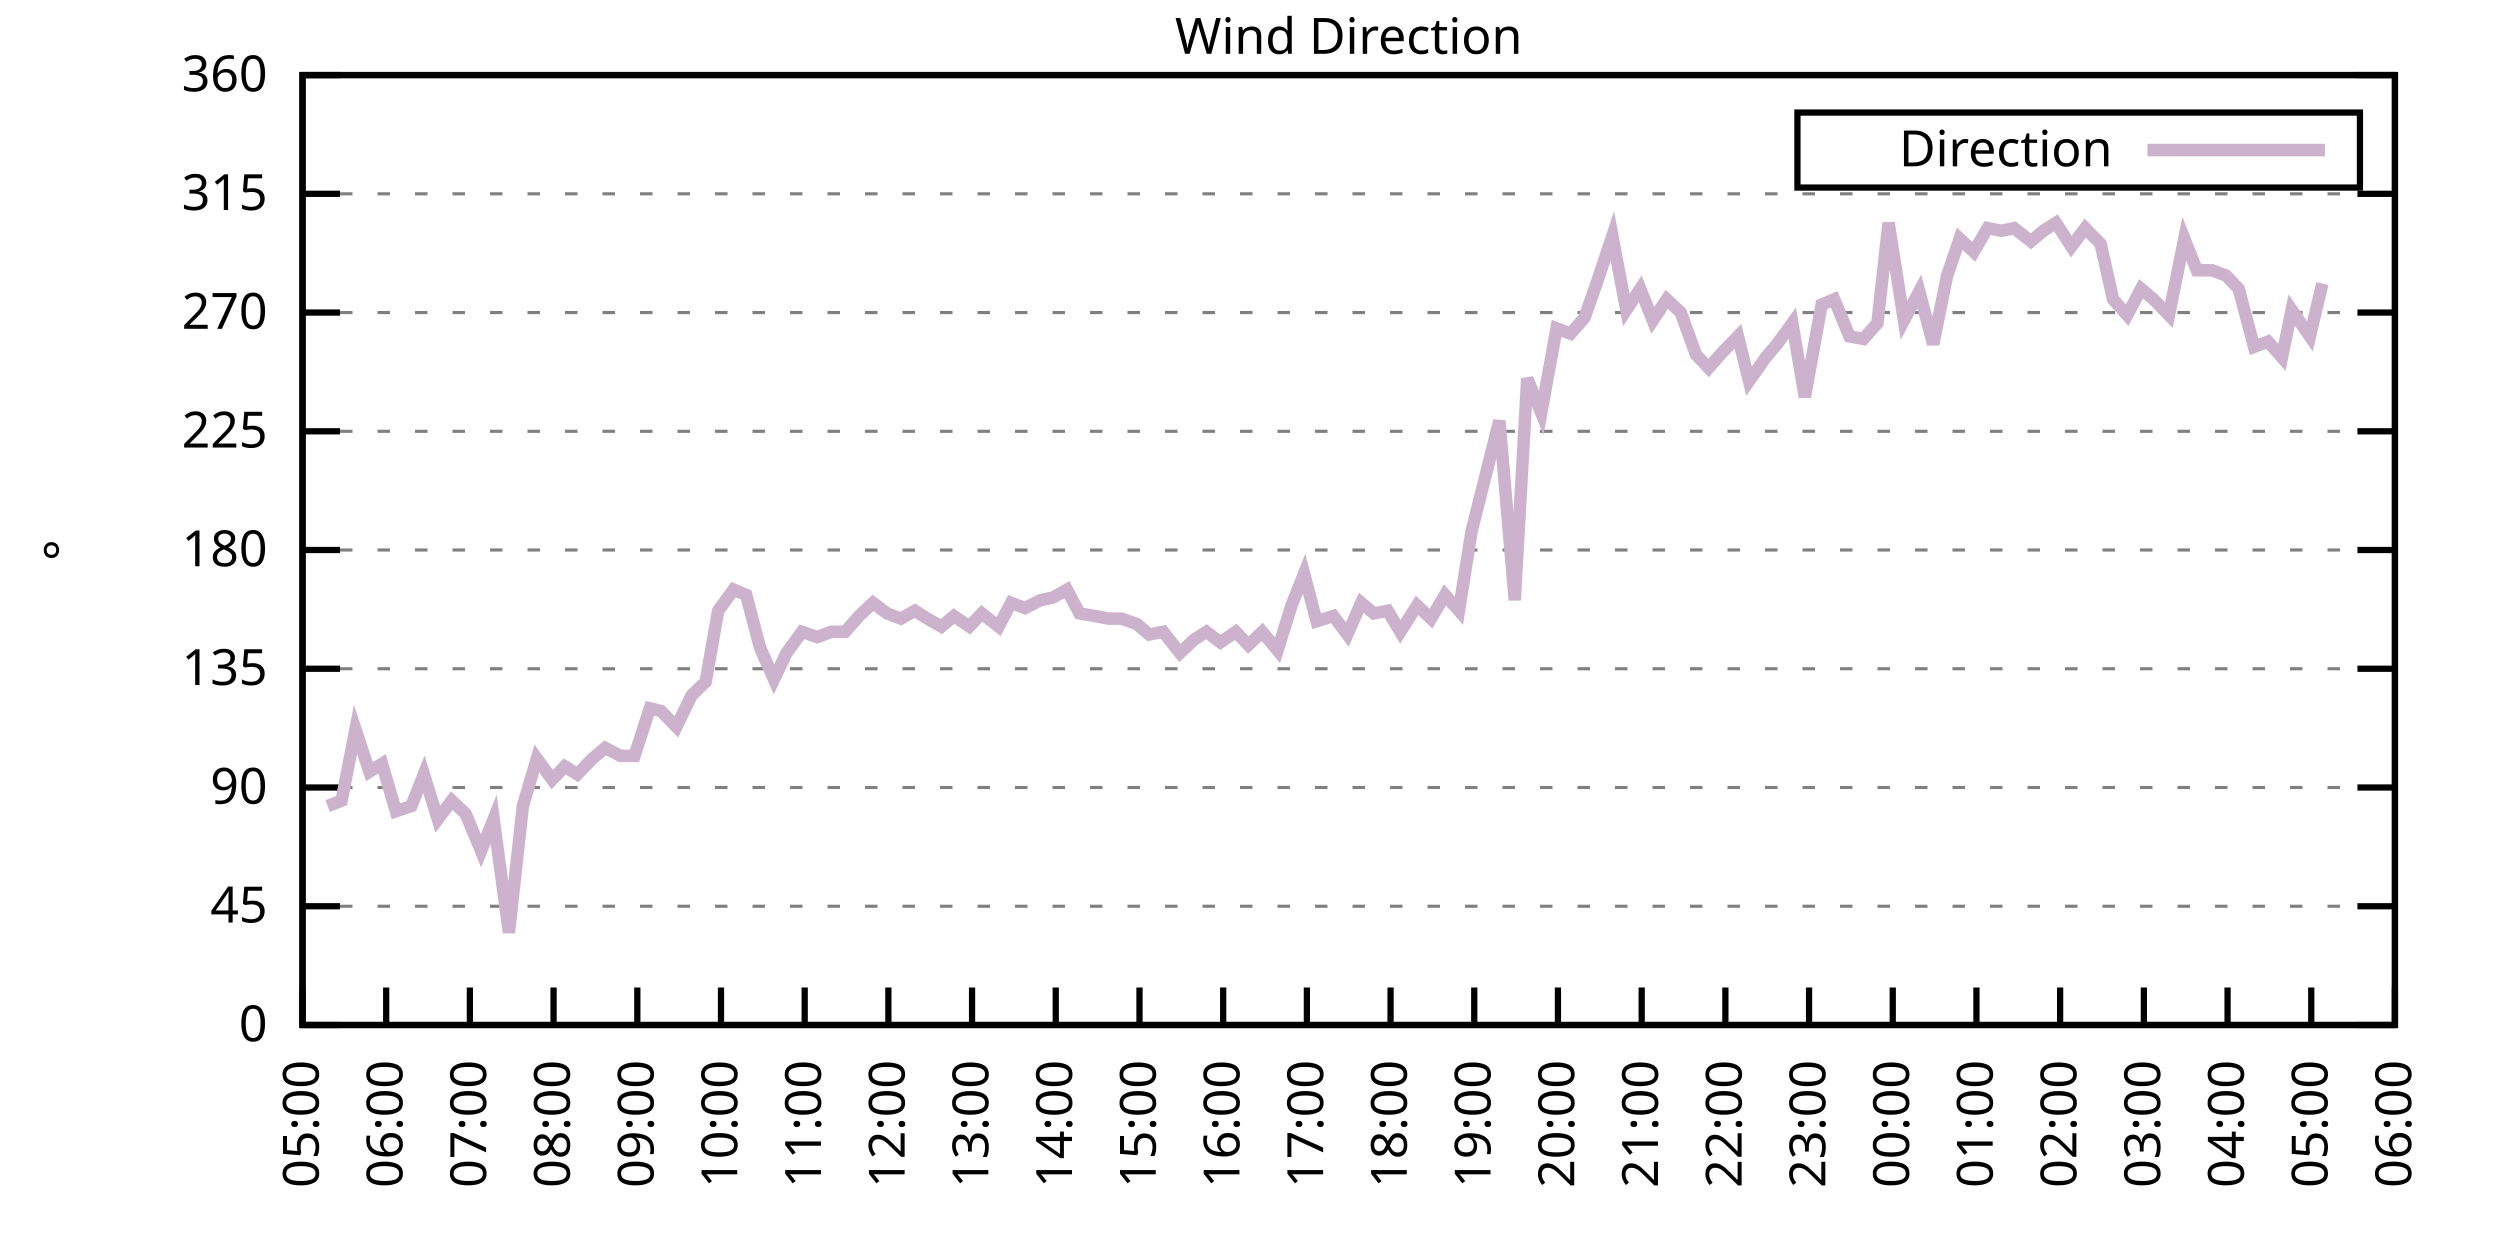
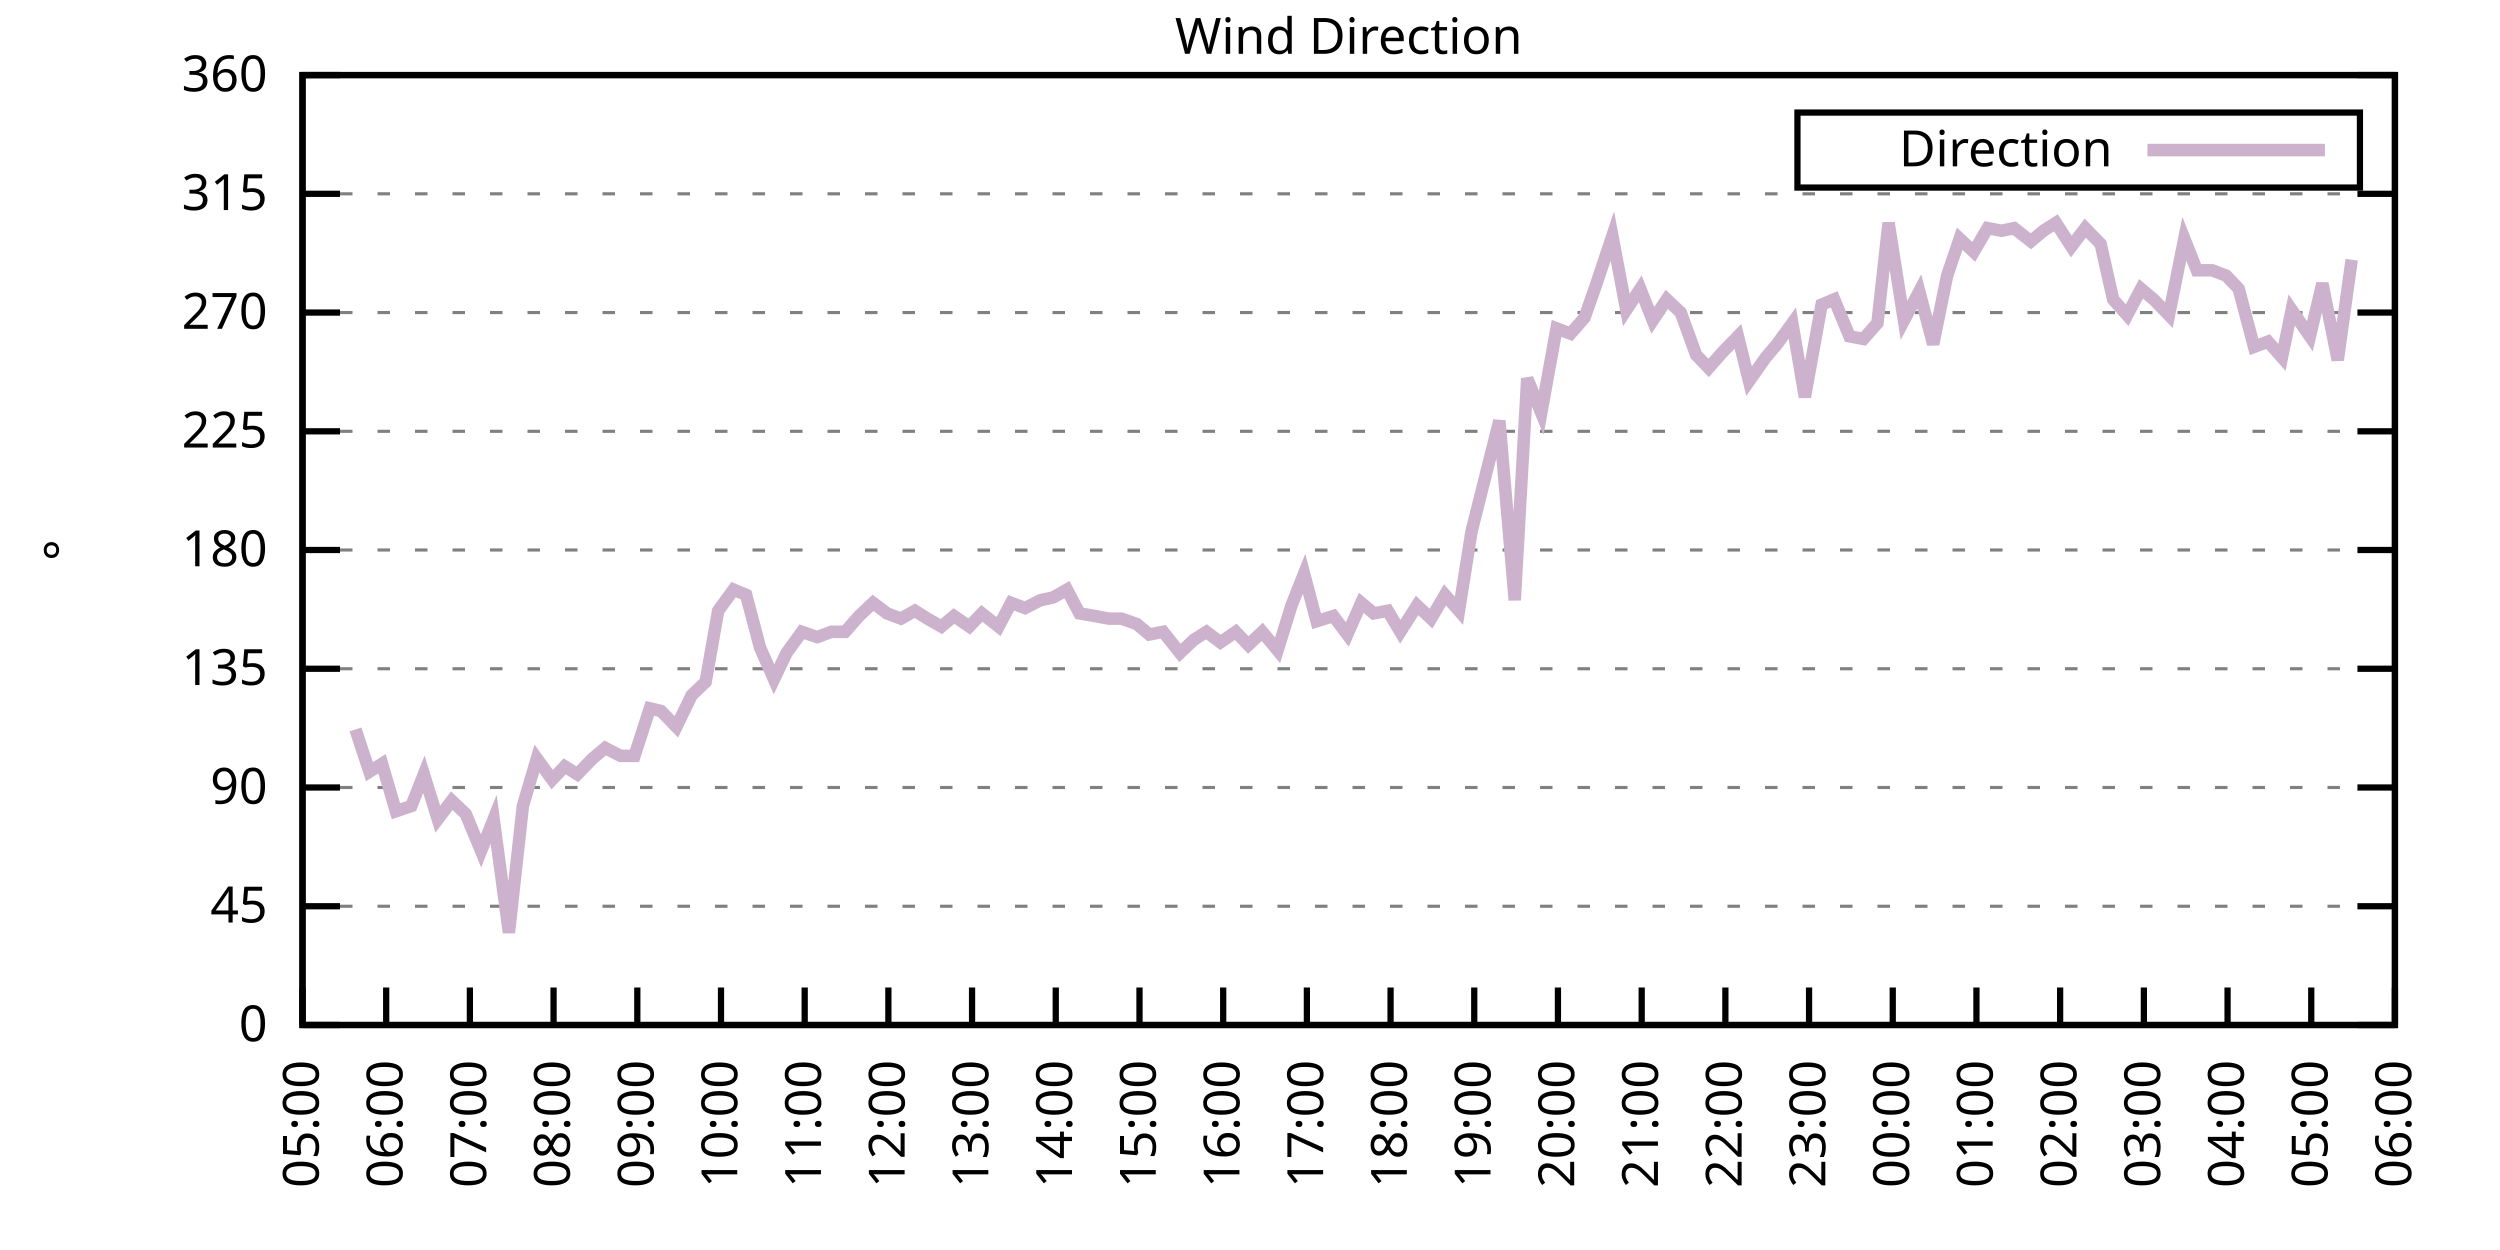
<svg xmlns="http://www.w3.org/2000/svg" xmlns:xlink="http://www.w3.org/1999/xlink" width="400" height="200" viewBox="0 0 400 200">
  <g id="gnuplot_canvas">
    <rect x="0" y="0" width="400" height="200" fill="none" />
    <defs>
      <circle id="gpDot" r="0.5" stroke-width="0.5" stroke="currentColor" />
      <path id="gpPt0" stroke-width="0.333" stroke="currentColor" d="M-1,0 h2 M0,-1 v2" />
      <path id="gpPt1" stroke-width="0.333" stroke="currentColor" d="M-1,-1 L1,1 M1,-1 L-1,1" />
      <path id="gpPt2" stroke-width="0.333" stroke="currentColor" d="M-1,0 L1,0 M0,-1 L0,1 M-1,-1 L1,1 M-1,1 L1,-1" />
      <rect id="gpPt3" stroke-width="0.333" stroke="currentColor" x="-1" y="-1" width="2" height="2" />
      <rect id="gpPt4" stroke-width="0.333" stroke="currentColor" fill="currentColor" x="-1" y="-1" width="2" height="2" />
      <circle id="gpPt5" stroke-width="0.333" stroke="currentColor" cx="0" cy="0" r="1" />
      <use xlink:href="#gpPt5" id="gpPt6" fill="currentColor" stroke="none" />
      <path id="gpPt7" stroke-width="0.333" stroke="currentColor" d="M0,-1.33 L-1.33,0.67 L1.33,0.67 z" />
      <use xlink:href="#gpPt7" id="gpPt8" fill="currentColor" stroke="none" />
      <use xlink:href="#gpPt7" id="gpPt9" stroke="currentColor" transform="rotate(180)" />
      <use xlink:href="#gpPt9" id="gpPt10" fill="currentColor" stroke="none" />
      <use xlink:href="#gpPt3" id="gpPt11" stroke="currentColor" transform="rotate(45)" />
      <use xlink:href="#gpPt11" id="gpPt12" fill="currentColor" stroke="none" />
      <path id="gpPt13" stroke-width="0.333" stroke="currentColor" d="M0,1.330 L1.265,0.411 L0.782,-1.067 L-0.782,-1.076 L-1.265,0.411 z" />
      <use xlink:href="#gpPt13" id="gpPt14" fill="currentColor" stroke="none" />
      <filter id="textbox" filterUnits="objectBoundingBox" x="0" y="0" height="1" width="1">
        <feFlood flood-color="white" flood-opacity="1" result="bgnd" />
        <feComposite in="SourceGraphic" in2="bgnd" operator="atop" />
      </filter>
      <filter id="greybox" filterUnits="objectBoundingBox" x="0" y="0" height="1" width="1">
        <feFlood flood-color="lightgrey" flood-opacity="1" result="grey" />
        <feComposite in="SourceGraphic" in2="grey" operator="atop" />
      </filter>
    </defs>
    <g fill="none" color="white" stroke="currentColor" stroke-width="1.00" stroke-linecap="butt" stroke-linejoin="miter">
</g>
    <g fill="none" color="black" stroke="currentColor" stroke-width="1.00" stroke-linecap="butt" stroke-linejoin="miter">
      <g stroke="none" shape-rendering="crispEdges">
        <polygon fill="rgb(255, 255, 255)" points="48.40,164.00 383.18,164.00 383.18,12.02 48.40,12.02 " />
      </g>
    </g>
    <g fill="none" color="black" stroke="currentColor" stroke-width="1.00" stroke-linecap="butt" stroke-linejoin="miter">
</g>
    <g fill="none" color="black" stroke="black" stroke-width="0.50" stroke-linecap="butt" stroke-linejoin="miter">
</g>
    <g fill="none" color="gray" stroke="currentColor" stroke-width="0.50" stroke-linecap="butt" stroke-linejoin="miter">
      <path stroke="gray" stroke-dasharray="2,4" class="gridline" d="M48.40,164.00 L383.19,164.00  " />
    </g>
    <g fill="none" color="gray" stroke="gray" stroke-width="1.00" stroke-linecap="butt" stroke-linejoin="miter">
</g>
    <g fill="none" color="black" stroke="currentColor" stroke-width="1.00" stroke-linecap="butt" stroke-linejoin="miter">
      <path stroke="black" d="M48.40,164.00 L54.40,164.00 M383.19,164.00 L377.19,164.00  " />
      <g transform="translate(42.80,166.60)" stroke="none" fill="black" font-family="Sans" font-size="8.00" text-anchor="end">
        <text>
          <tspan font-family="Sans"> 0</tspan>
        </text>
      </g>
    </g>
    <g fill="none" color="black" stroke="currentColor" stroke-width="1.00" stroke-linecap="butt" stroke-linejoin="miter">
</g>
    <g fill="none" color="black" stroke="black" stroke-width="0.50" stroke-linecap="butt" stroke-linejoin="miter">
</g>
    <g fill="none" color="gray" stroke="currentColor" stroke-width="0.50" stroke-linecap="butt" stroke-linejoin="miter">
      <path stroke="gray" stroke-dasharray="2,4" class="gridline" d="M48.40,145.00 L383.19,145.00  " />
    </g>
    <g fill="none" color="gray" stroke="gray" stroke-width="1.00" stroke-linecap="butt" stroke-linejoin="miter">
</g>
    <g fill="none" color="black" stroke="currentColor" stroke-width="1.00" stroke-linecap="butt" stroke-linejoin="miter">
      <path stroke="black" d="M48.40,145.00 L54.40,145.00 M383.19,145.00 L377.19,145.00  " />
      <g transform="translate(42.80,147.60)" stroke="none" fill="black" font-family="Sans" font-size="8.00" text-anchor="end">
        <text>
          <tspan font-family="Sans"> 45</tspan>
        </text>
      </g>
    </g>
    <g fill="none" color="black" stroke="currentColor" stroke-width="1.00" stroke-linecap="butt" stroke-linejoin="miter">
</g>
    <g fill="none" color="black" stroke="black" stroke-width="0.50" stroke-linecap="butt" stroke-linejoin="miter">
</g>
    <g fill="none" color="gray" stroke="currentColor" stroke-width="0.50" stroke-linecap="butt" stroke-linejoin="miter">
      <path stroke="gray" stroke-dasharray="2,4" class="gridline" d="M48.40,126.00 L383.19,126.00  " />
    </g>
    <g fill="none" color="gray" stroke="gray" stroke-width="1.00" stroke-linecap="butt" stroke-linejoin="miter">
</g>
    <g fill="none" color="black" stroke="currentColor" stroke-width="1.00" stroke-linecap="butt" stroke-linejoin="miter">
      <path stroke="black" d="M48.40,126.00 L54.40,126.00 M383.19,126.00 L377.19,126.00  " />
      <g transform="translate(42.80,128.60)" stroke="none" fill="black" font-family="Sans" font-size="8.00" text-anchor="end">
        <text>
          <tspan font-family="Sans"> 90</tspan>
        </text>
      </g>
    </g>
    <g fill="none" color="black" stroke="currentColor" stroke-width="1.00" stroke-linecap="butt" stroke-linejoin="miter">
</g>
    <g fill="none" color="black" stroke="black" stroke-width="0.50" stroke-linecap="butt" stroke-linejoin="miter">
</g>
    <g fill="none" color="gray" stroke="currentColor" stroke-width="0.50" stroke-linecap="butt" stroke-linejoin="miter">
      <path stroke="gray" stroke-dasharray="2,4" class="gridline" d="M48.40,107.00 L383.19,107.00  " />
    </g>
    <g fill="none" color="gray" stroke="gray" stroke-width="1.00" stroke-linecap="butt" stroke-linejoin="miter">
</g>
    <g fill="none" color="black" stroke="currentColor" stroke-width="1.00" stroke-linecap="butt" stroke-linejoin="miter">
      <path stroke="black" d="M48.40,107.00 L54.40,107.00 M383.19,107.00 L377.19,107.00  " />
      <g transform="translate(42.80,109.60)" stroke="none" fill="black" font-family="Sans" font-size="8.00" text-anchor="end">
        <text>
          <tspan font-family="Sans"> 135</tspan>
        </text>
      </g>
    </g>
    <g fill="none" color="black" stroke="currentColor" stroke-width="1.00" stroke-linecap="butt" stroke-linejoin="miter">
</g>
    <g fill="none" color="black" stroke="black" stroke-width="0.50" stroke-linecap="butt" stroke-linejoin="miter">
</g>
    <g fill="none" color="gray" stroke="currentColor" stroke-width="0.50" stroke-linecap="butt" stroke-linejoin="miter">
      <path stroke="gray" stroke-dasharray="2,4" class="gridline" d="M48.40,88.00 L383.19,88.00  " />
    </g>
    <g fill="none" color="gray" stroke="gray" stroke-width="1.00" stroke-linecap="butt" stroke-linejoin="miter">
</g>
    <g fill="none" color="black" stroke="currentColor" stroke-width="1.00" stroke-linecap="butt" stroke-linejoin="miter">
      <path stroke="black" d="M48.40,88.00 L54.40,88.00 M383.19,88.00 L377.19,88.00  " />
      <g transform="translate(42.80,90.60)" stroke="none" fill="black" font-family="Sans" font-size="8.00" text-anchor="end">
        <text>
          <tspan font-family="Sans"> 180</tspan>
        </text>
      </g>
    </g>
    <g fill="none" color="black" stroke="currentColor" stroke-width="1.00" stroke-linecap="butt" stroke-linejoin="miter">
</g>
    <g fill="none" color="black" stroke="black" stroke-width="0.50" stroke-linecap="butt" stroke-linejoin="miter">
</g>
    <g fill="none" color="gray" stroke="currentColor" stroke-width="0.50" stroke-linecap="butt" stroke-linejoin="miter">
      <path stroke="gray" stroke-dasharray="2,4" class="gridline" d="M48.40,69.01 L383.19,69.01  " />
    </g>
    <g fill="none" color="gray" stroke="gray" stroke-width="1.00" stroke-linecap="butt" stroke-linejoin="miter">
</g>
    <g fill="none" color="black" stroke="currentColor" stroke-width="1.00" stroke-linecap="butt" stroke-linejoin="miter">
      <path stroke="black" d="M48.40,69.01 L54.40,69.01 M383.19,69.01 L377.19,69.01  " />
      <g transform="translate(42.80,71.61)" stroke="none" fill="black" font-family="Sans" font-size="8.00" text-anchor="end">
        <text>
          <tspan font-family="Sans"> 225</tspan>
        </text>
      </g>
    </g>
    <g fill="none" color="black" stroke="currentColor" stroke-width="1.00" stroke-linecap="butt" stroke-linejoin="miter">
</g>
    <g fill="none" color="black" stroke="black" stroke-width="0.50" stroke-linecap="butt" stroke-linejoin="miter">
</g>
    <g fill="none" color="gray" stroke="currentColor" stroke-width="0.50" stroke-linecap="butt" stroke-linejoin="miter">
      <path stroke="gray" stroke-dasharray="2,4" class="gridline" d="M48.40,50.01 L383.19,50.01  " />
    </g>
    <g fill="none" color="gray" stroke="gray" stroke-width="1.00" stroke-linecap="butt" stroke-linejoin="miter">
</g>
    <g fill="none" color="black" stroke="currentColor" stroke-width="1.00" stroke-linecap="butt" stroke-linejoin="miter">
      <path stroke="black" d="M48.40,50.01 L54.40,50.01 M383.19,50.01 L377.19,50.01  " />
      <g transform="translate(42.80,52.61)" stroke="none" fill="black" font-family="Sans" font-size="8.00" text-anchor="end">
        <text>
          <tspan font-family="Sans"> 270</tspan>
        </text>
      </g>
    </g>
    <g fill="none" color="black" stroke="currentColor" stroke-width="1.00" stroke-linecap="butt" stroke-linejoin="miter">
</g>
    <g fill="none" color="black" stroke="black" stroke-width="0.50" stroke-linecap="butt" stroke-linejoin="miter">
</g>
    <g fill="none" color="gray" stroke="currentColor" stroke-width="0.50" stroke-linecap="butt" stroke-linejoin="miter">
      <path stroke="gray" stroke-dasharray="2,4" class="gridline" d="M48.40,31.01 L383.19,31.01  " />
    </g>
    <g fill="none" color="gray" stroke="gray" stroke-width="1.00" stroke-linecap="butt" stroke-linejoin="miter">
</g>
    <g fill="none" color="black" stroke="currentColor" stroke-width="1.00" stroke-linecap="butt" stroke-linejoin="miter">
      <path stroke="black" d="M48.40,31.01 L54.40,31.01 M383.19,31.01 L377.19,31.01  " />
      <g transform="translate(42.80,33.61)" stroke="none" fill="black" font-family="Sans" font-size="8.00" text-anchor="end">
        <text>
          <tspan font-family="Sans"> 315</tspan>
        </text>
      </g>
    </g>
    <g fill="none" color="black" stroke="currentColor" stroke-width="1.00" stroke-linecap="butt" stroke-linejoin="miter">
</g>
    <g fill="none" color="black" stroke="black" stroke-width="0.50" stroke-linecap="butt" stroke-linejoin="miter">
</g>
    <g fill="none" color="gray" stroke="currentColor" stroke-width="0.50" stroke-linecap="butt" stroke-linejoin="miter">
      <path stroke="gray" stroke-dasharray="2,4" class="gridline" d="M48.40,12.01 L383.19,12.01  " />
    </g>
    <g fill="none" color="gray" stroke="gray" stroke-width="1.00" stroke-linecap="butt" stroke-linejoin="miter">
</g>
    <g fill="none" color="black" stroke="currentColor" stroke-width="1.00" stroke-linecap="butt" stroke-linejoin="miter">
      <path stroke="black" d="M48.40,12.01 L54.40,12.01 M383.19,12.01 L377.19,12.01  " />
      <g transform="translate(42.80,14.61)" stroke="none" fill="black" font-family="Sans" font-size="8.00" text-anchor="end">
        <text>
          <tspan font-family="Sans"> 360</tspan>
        </text>
      </g>
    </g>
    <g fill="none" color="black" stroke="currentColor" stroke-width="1.00" stroke-linecap="butt" stroke-linejoin="miter">
      <path stroke="black" d="M48.40,164.00 L48.40,158.00  " />
      <g transform="translate(51.00,169.60) rotate(270.00)" stroke="none" fill="black" font-family="Sans" font-size="8.00" text-anchor="end">
        <text>
          <tspan font-family="Sans">05:00</tspan>
        </text>
      </g>
    </g>
    <g fill="none" color="black" stroke="currentColor" stroke-width="1.00" stroke-linecap="butt" stroke-linejoin="miter">
      <path stroke="black" d="M61.79,164.00 L61.79,158.00  " />
      <g transform="translate(64.39,169.60) rotate(270.00)" stroke="none" fill="black" font-family="Sans" font-size="8.00" text-anchor="end">
        <text>
          <tspan font-family="Sans">06:00</tspan>
        </text>
      </g>
    </g>
    <g fill="none" color="black" stroke="currentColor" stroke-width="1.00" stroke-linecap="butt" stroke-linejoin="miter">
      <path stroke="black" d="M75.18,164.00 L75.18,158.00  " />
      <g transform="translate(77.78,169.60) rotate(270.00)" stroke="none" fill="black" font-family="Sans" font-size="8.00" text-anchor="end">
        <text>
          <tspan font-family="Sans">07:00</tspan>
        </text>
      </g>
    </g>
    <g fill="none" color="black" stroke="currentColor" stroke-width="1.00" stroke-linecap="butt" stroke-linejoin="miter">
      <path stroke="black" d="M88.57,164.00 L88.57,158.00  " />
      <g transform="translate(91.17,169.60) rotate(270.00)" stroke="none" fill="black" font-family="Sans" font-size="8.00" text-anchor="end">
        <text>
          <tspan font-family="Sans">08:00</tspan>
        </text>
      </g>
    </g>
    <g fill="none" color="black" stroke="currentColor" stroke-width="1.00" stroke-linecap="butt" stroke-linejoin="miter">
      <path stroke="black" d="M101.97,164.00 L101.97,158.00  " />
      <g transform="translate(104.57,169.60) rotate(270.00)" stroke="none" fill="black" font-family="Sans" font-size="8.00" text-anchor="end">
        <text>
          <tspan font-family="Sans">09:00</tspan>
        </text>
      </g>
    </g>
    <g fill="none" color="black" stroke="currentColor" stroke-width="1.00" stroke-linecap="butt" stroke-linejoin="miter">
      <path stroke="black" d="M115.36,164.00 L115.36,158.00  " />
      <g transform="translate(117.96,169.60) rotate(270.00)" stroke="none" fill="black" font-family="Sans" font-size="8.00" text-anchor="end">
        <text>
          <tspan font-family="Sans">10:00</tspan>
        </text>
      </g>
    </g>
    <g fill="none" color="black" stroke="currentColor" stroke-width="1.00" stroke-linecap="butt" stroke-linejoin="miter">
      <path stroke="black" d="M128.75,164.00 L128.75,158.00  " />
      <g transform="translate(131.35,169.60) rotate(270.00)" stroke="none" fill="black" font-family="Sans" font-size="8.00" text-anchor="end">
        <text>
          <tspan font-family="Sans">11:00</tspan>
        </text>
      </g>
    </g>
    <g fill="none" color="black" stroke="currentColor" stroke-width="1.00" stroke-linecap="butt" stroke-linejoin="miter">
      <path stroke="black" d="M142.14,164.00 L142.14,158.00  " />
      <g transform="translate(144.74,169.60) rotate(270.00)" stroke="none" fill="black" font-family="Sans" font-size="8.00" text-anchor="end">
        <text>
          <tspan font-family="Sans">12:00</tspan>
        </text>
      </g>
    </g>
    <g fill="none" color="black" stroke="currentColor" stroke-width="1.00" stroke-linecap="butt" stroke-linejoin="miter">
      <path stroke="black" d="M155.53,164.00 L155.53,158.00  " />
      <g transform="translate(158.13,169.60) rotate(270.00)" stroke="none" fill="black" font-family="Sans" font-size="8.00" text-anchor="end">
        <text>
          <tspan font-family="Sans">13:00</tspan>
        </text>
      </g>
    </g>
    <g fill="none" color="black" stroke="currentColor" stroke-width="1.00" stroke-linecap="butt" stroke-linejoin="miter">
      <path stroke="black" d="M168.92,164.00 L168.92,158.00  " />
      <g transform="translate(171.52,169.60) rotate(270.00)" stroke="none" fill="black" font-family="Sans" font-size="8.00" text-anchor="end">
        <text>
          <tspan font-family="Sans">14:00</tspan>
        </text>
      </g>
    </g>
    <g fill="none" color="black" stroke="currentColor" stroke-width="1.00" stroke-linecap="butt" stroke-linejoin="miter">
      <path stroke="black" d="M182.32,164.00 L182.32,158.00  " />
      <g transform="translate(184.92,169.60) rotate(270.00)" stroke="none" fill="black" font-family="Sans" font-size="8.00" text-anchor="end">
        <text>
          <tspan font-family="Sans">15:00</tspan>
        </text>
      </g>
    </g>
    <g fill="none" color="black" stroke="currentColor" stroke-width="1.00" stroke-linecap="butt" stroke-linejoin="miter">
      <path stroke="black" d="M195.71,164.00 L195.71,158.00  " />
      <g transform="translate(198.31,169.60) rotate(270.00)" stroke="none" fill="black" font-family="Sans" font-size="8.00" text-anchor="end">
        <text>
          <tspan font-family="Sans">16:00</tspan>
        </text>
      </g>
    </g>
    <g fill="none" color="black" stroke="currentColor" stroke-width="1.00" stroke-linecap="butt" stroke-linejoin="miter">
      <path stroke="black" d="M209.10,164.00 L209.10,158.00  " />
      <g transform="translate(211.70,169.60) rotate(270.00)" stroke="none" fill="black" font-family="Sans" font-size="8.00" text-anchor="end">
        <text>
          <tspan font-family="Sans">17:00</tspan>
        </text>
      </g>
    </g>
    <g fill="none" color="black" stroke="currentColor" stroke-width="1.00" stroke-linecap="butt" stroke-linejoin="miter">
      <path stroke="black" d="M222.49,164.00 L222.49,158.00  " />
      <g transform="translate(225.09,169.60) rotate(270.00)" stroke="none" fill="black" font-family="Sans" font-size="8.00" text-anchor="end">
        <text>
          <tspan font-family="Sans">18:00</tspan>
        </text>
      </g>
    </g>
    <g fill="none" color="black" stroke="currentColor" stroke-width="1.00" stroke-linecap="butt" stroke-linejoin="miter">
      <path stroke="black" d="M235.88,164.00 L235.88,158.00  " />
      <g transform="translate(238.48,169.60) rotate(270.00)" stroke="none" fill="black" font-family="Sans" font-size="8.00" text-anchor="end">
        <text>
          <tspan font-family="Sans">19:00</tspan>
        </text>
      </g>
    </g>
    <g fill="none" color="black" stroke="currentColor" stroke-width="1.00" stroke-linecap="butt" stroke-linejoin="miter">
      <path stroke="black" d="M249.27,164.00 L249.27,158.00  " />
      <g transform="translate(251.87,169.60) rotate(270.00)" stroke="none" fill="black" font-family="Sans" font-size="8.00" text-anchor="end">
        <text>
          <tspan font-family="Sans">20:00</tspan>
        </text>
      </g>
    </g>
    <g fill="none" color="black" stroke="currentColor" stroke-width="1.00" stroke-linecap="butt" stroke-linejoin="miter">
      <path stroke="black" d="M262.67,164.00 L262.67,158.00  " />
      <g transform="translate(265.27,169.60) rotate(270.00)" stroke="none" fill="black" font-family="Sans" font-size="8.00" text-anchor="end">
        <text>
          <tspan font-family="Sans">21:00</tspan>
        </text>
      </g>
    </g>
    <g fill="none" color="black" stroke="currentColor" stroke-width="1.00" stroke-linecap="butt" stroke-linejoin="miter">
      <path stroke="black" d="M276.06,164.00 L276.06,158.00  " />
      <g transform="translate(278.66,169.60) rotate(270.00)" stroke="none" fill="black" font-family="Sans" font-size="8.00" text-anchor="end">
        <text>
          <tspan font-family="Sans">22:00</tspan>
        </text>
      </g>
    </g>
    <g fill="none" color="black" stroke="currentColor" stroke-width="1.00" stroke-linecap="butt" stroke-linejoin="miter">
      <path stroke="black" d="M289.45,164.00 L289.45,158.00  " />
      <g transform="translate(292.05,169.60) rotate(270.00)" stroke="none" fill="black" font-family="Sans" font-size="8.00" text-anchor="end">
        <text>
          <tspan font-family="Sans">23:00</tspan>
        </text>
      </g>
    </g>
    <g fill="none" color="black" stroke="currentColor" stroke-width="1.00" stroke-linecap="butt" stroke-linejoin="miter">
      <path stroke="black" d="M302.84,164.00 L302.84,158.00  " />
      <g transform="translate(305.44,169.60) rotate(270.00)" stroke="none" fill="black" font-family="Sans" font-size="8.00" text-anchor="end">
        <text>
          <tspan font-family="Sans">00:00</tspan>
        </text>
      </g>
    </g>
    <g fill="none" color="black" stroke="currentColor" stroke-width="1.00" stroke-linecap="butt" stroke-linejoin="miter">
      <path stroke="black" d="M316.23,164.00 L316.23,158.00  " />
      <g transform="translate(318.83,169.60) rotate(270.00)" stroke="none" fill="black" font-family="Sans" font-size="8.00" text-anchor="end">
        <text>
          <tspan font-family="Sans">01:00</tspan>
        </text>
      </g>
    </g>
    <g fill="none" color="black" stroke="currentColor" stroke-width="1.00" stroke-linecap="butt" stroke-linejoin="miter">
      <path stroke="black" d="M329.62,164.00 L329.62,158.00  " />
      <g transform="translate(332.22,169.60) rotate(270.00)" stroke="none" fill="black" font-family="Sans" font-size="8.00" text-anchor="end">
        <text>
          <tspan font-family="Sans">02:00</tspan>
        </text>
      </g>
    </g>
    <g fill="none" color="black" stroke="currentColor" stroke-width="1.00" stroke-linecap="butt" stroke-linejoin="miter">
      <path stroke="black" d="M343.02,164.00 L343.02,158.00  " />
      <g transform="translate(345.62,169.60) rotate(270.00)" stroke="none" fill="black" font-family="Sans" font-size="8.00" text-anchor="end">
        <text>
          <tspan font-family="Sans">03:00</tspan>
        </text>
      </g>
    </g>
    <g fill="none" color="black" stroke="currentColor" stroke-width="1.00" stroke-linecap="butt" stroke-linejoin="miter">
      <path stroke="black" d="M356.41,164.00 L356.41,158.00  " />
      <g transform="translate(359.01,169.60) rotate(270.00)" stroke="none" fill="black" font-family="Sans" font-size="8.00" text-anchor="end">
        <text>
          <tspan font-family="Sans">04:00</tspan>
        </text>
      </g>
    </g>
    <g fill="none" color="black" stroke="currentColor" stroke-width="1.00" stroke-linecap="butt" stroke-linejoin="miter">
      <path stroke="black" d="M369.80,164.00 L369.80,158.00  " />
      <g transform="translate(372.40,169.60) rotate(270.00)" stroke="none" fill="black" font-family="Sans" font-size="8.00" text-anchor="end">
        <text>
          <tspan font-family="Sans">05:00</tspan>
        </text>
      </g>
    </g>
    <g fill="none" color="black" stroke="currentColor" stroke-width="1.00" stroke-linecap="butt" stroke-linejoin="miter">
      <path stroke="black" d="M383.19,164.00 L383.19,158.00  " />
      <g transform="translate(385.79,169.60) rotate(270.00)" stroke="none" fill="black" font-family="Sans" font-size="8.00" text-anchor="end">
        <text>
          <tspan font-family="Sans">06:00</tspan>
        </text>
      </g>
    </g>
    <g fill="none" color="black" stroke="currentColor" stroke-width="1.00" stroke-linecap="butt" stroke-linejoin="miter">
</g>
    <g fill="none" color="black" stroke="currentColor" stroke-width="1.00" stroke-linecap="butt" stroke-linejoin="miter">
      <path stroke="black" d="M48.40,12.01 L48.40,164.00 L383.19,164.00 L383.19,12.01 L48.40,12.01 Z  " />
    </g>
    <g fill="none" color="black" stroke="currentColor" stroke-width="1.00" stroke-linecap="butt" stroke-linejoin="miter">
</g>
    <g fill="none" color="black" stroke="currentColor" stroke-width="1.00" stroke-linecap="butt" stroke-linejoin="miter">
      <path stroke="black" d="M287.59,30.01 L287.59,18.01 L377.59,18.01 L377.59,30.01 L287.59,30.01 Z  " />
    </g>
    <g id="Wind_direction_plot_1">
      <g fill="none" color="white" stroke="black" stroke-width="2.00" stroke-linecap="butt" stroke-linejoin="miter">
</g>
      <g fill="none" color="black" stroke="currentColor" stroke-width="2.00" stroke-linecap="butt" stroke-linejoin="miter">
        <g transform="translate(337.99,26.61)" stroke="none" fill="black" font-family="Sans" font-size="8.00" text-anchor="end">
          <text>
            <tspan font-family="Sans">Direction</tspan>
          </text>
        </g>
      </g>
      <g fill="none" color="black" stroke="currentColor" stroke-width="2.00" stroke-linecap="butt" stroke-linejoin="miter">
-         <path stroke="rgb(204, 178, 204)" d="M343.59,24.01 L371.99,24.01 M52.42,128.96 L54.65,128.11 L56.88,116.71 L59.11,123.47 L61.12,122.20 L63.35,129.80   L65.81,128.96 L67.82,123.89 L70.05,131.07 L72.28,128.11 L74.51,130.22 L76.97,136.14 L78.98,131.07 L81.43,149.22   L83.66,128.96 L85.90,121.36 L88.35,124.74 L90.36,122.62 L92.37,123.89 L94.82,121.36 L96.83,119.67 L99.29,120.94   L101.52,120.94 L103.98,113.34 L105.76,113.76 L108.22,116.29 L110.67,111.23 L112.90,109.11 L114.91,97.72 L117.37,94.34   L119.38,95.18 L121.61,103.63 L123.84,108.69 L125.85,104.47 L128.30,101.09 L130.76,101.94 L132.99,101.09 L135.22,101.09   L137.45,98.56 L139.69,96.45 L141.92,98.14 L144.15,98.98 L146.38,97.72 L148.39,98.98 L150.62,100.25 L152.63,98.56   L155.09,100.25 L157.10,98.14 L159.77,100.25 L161.78,96.45 L164.01,97.29 L166.47,96.03 L168.48,95.60 L170.71,94.34   L172.72,98.14 L175.17,98.56 L177.41,98.98 L179.41,98.98 L181.87,99.83 L183.88,101.52 L186.11,101.09 L188.79,104.47   L191.02,102.36 L193.03,101.09 L195.26,102.78 L197.72,101.09 L199.73,103.20 L201.96,101.09 L204.41,104.05 L206.64,96.87   L208.65,91.80 L210.66,99.40 L213.34,98.56 L215.57,101.52 L217.80,96.45 L219.81,98.14 L222.04,97.72 L224.05,101.09   L226.73,96.87 L228.96,98.98 L231.20,95.18 L233.43,97.72 L235.44,85.05 L237.67,76.18 L239.90,67.32 L242.36,96.03   L244.36,60.56 L246.60,66.05 L249.05,52.54 L251.28,53.39 L253.51,50.85 L255.30,45.79 L257.98,37.76 L260.21,49.59   L262.44,46.21 L264.45,51.27 L266.68,47.90 L268.92,50.01 L271.37,56.76 L273.38,58.87 L275.61,56.34 L278.07,53.81   L279.85,60.98 L282.53,57.18 L284.32,55.07 L286.77,51.70 L288.78,63.52 L291.46,48.74 L293.47,47.90 L295.92,53.81   L298.15,54.23 L300.39,51.70 L302.17,35.65 L304.63,51.27 L307.08,46.63 L309.31,55.07 L311.54,44.10 L313.55,38.19   L315.79,40.30 L318.02,36.50 L320.25,36.92 L322.26,36.50 L324.94,38.61 L326.95,36.92 L328.95,35.65 L331.41,39.45   L333.64,36.50 L336.10,39.03 L338.10,47.90 L340.34,50.43 L342.57,46.21 L344.58,47.90 L347.03,50.43 L349.49,38.19   L351.50,43.25 L353.95,43.25 L356.18,44.10 L358.19,46.21 L360.65,55.50 L362.88,54.65 L365.11,57.18 L366.67,49.59   L369.58,53.81 L371.58,45.36  " />
+         <path stroke="rgb(204, 178, 204)" d="M343.59,24.01 L371.99,24.01 M56.88,116.71 L59.11,123.47 L61.12,122.20 L63.35,129.80 L65.81,128.96 L67.82,123.89   L70.05,131.07 L72.28,128.11 L74.51,130.22 L76.97,136.14 L78.98,131.07 L81.43,149.22 L83.66,128.96 L85.90,121.36   L88.35,124.74 L90.36,122.62 L92.37,123.89 L94.82,121.36 L96.83,119.67 L99.29,120.94 L101.52,120.94 L103.98,113.34   L105.76,113.76 L108.22,116.29 L110.67,111.23 L112.90,109.11 L114.91,97.72 L117.37,94.34 L119.38,95.18 L121.61,103.63   L123.84,108.69 L125.85,104.47 L128.30,101.09 L130.76,101.94 L132.99,101.09 L135.22,101.09 L137.45,98.56 L139.69,96.45   L141.92,98.14 L144.15,98.98 L146.38,97.72 L148.39,98.98 L150.62,100.25 L152.63,98.56 L155.09,100.25 L157.10,98.14   L159.77,100.25 L161.78,96.45 L164.01,97.29 L166.47,96.03 L168.48,95.60 L170.71,94.34 L172.72,98.14 L175.17,98.56   L177.41,98.98 L179.41,98.98 L181.87,99.83 L183.88,101.52 L186.11,101.09 L188.79,104.47 L191.02,102.36 L193.03,101.09   L195.26,102.78 L197.72,101.09 L199.73,103.20 L201.96,101.09 L204.41,104.05 L206.64,96.87 L208.65,91.80 L210.66,99.40   L213.34,98.56 L215.57,101.52 L217.80,96.45 L219.81,98.14 L222.04,97.72 L224.05,101.09 L226.73,96.87 L228.96,98.98   L231.20,95.18 L233.43,97.72 L235.44,85.05 L237.67,76.18 L239.90,67.32 L242.36,96.03 L244.36,60.56 L246.60,66.05   L249.05,52.54 L251.28,53.39 L253.51,50.85 L255.30,45.79 L257.98,37.76 L260.21,49.59 L262.44,46.21 L264.45,51.27   L266.68,47.90 L268.92,50.01 L271.37,56.76 L273.38,58.87 L275.61,56.34 L278.07,53.81 L279.85,60.98 L282.53,57.18   L284.32,55.07 L286.77,51.70 L288.78,63.52 L291.46,48.74 L293.47,47.90 L295.92,53.81 L298.15,54.23 L300.39,51.70   L302.17,35.65 L304.63,51.27 L307.08,46.63 L309.31,55.07 L311.54,44.10 L313.55,38.19 L315.79,40.30 L318.02,36.50   L320.25,36.92 L322.26,36.50 L324.94,38.61 L326.95,36.92 L328.95,35.65 L331.41,39.45 L333.64,36.50 L336.10,39.03   L338.10,47.90 L340.34,50.43 L342.57,46.21 L344.58,47.90 L347.03,50.43 L349.49,38.19 L351.50,43.25 L353.95,43.25   L356.18,44.10 L358.19,46.21 L360.65,55.50 L362.88,54.65 L365.11,57.18 L366.67,49.59 L369.58,53.81 L371.58,45.36   L374.04,57.61 L376.27,41.56  " />
      </g>
    </g>
    <g fill="none" color="black" stroke="currentColor" stroke-width="2.00" stroke-linecap="butt" stroke-linejoin="miter">
</g>
    <g fill="none" color="black" stroke="black" stroke-width="1.00" stroke-linecap="butt" stroke-linejoin="miter">
</g>
    <g fill="none" color="black" stroke="currentColor" stroke-width="1.00" stroke-linecap="butt" stroke-linejoin="miter">
      <path stroke="black" d="M48.40,12.01 L48.40,164.00 L383.19,164.00 L383.19,12.01 L48.40,12.01 Z  " />
      <g transform="translate(12.80,88.01) rotate(270.00)" stroke="none" fill="black" font-family="Sans" font-size="8.00" text-anchor="middle">
        <text>
          <tspan font-family="Sans">°</tspan>
        </text>
      </g>
    </g>
    <g fill="none" color="black" stroke="currentColor" stroke-width="1.00" stroke-linecap="butt" stroke-linejoin="miter">
</g>
    <g fill="none" color="black" stroke="currentColor" stroke-width="1.00" stroke-linecap="butt" stroke-linejoin="miter">
      <g transform="translate(215.79,8.61)" stroke="none" fill="black" font-family="Sans" font-size="8.00" text-anchor="middle">
        <text>
          <tspan font-family="Sans">Wind Direction</tspan>
        </text>
      </g>
    </g>
    <g fill="none" color="black" stroke="currentColor" stroke-width="1.00" stroke-linecap="butt" stroke-linejoin="miter">
</g>
  </g>
</svg>
